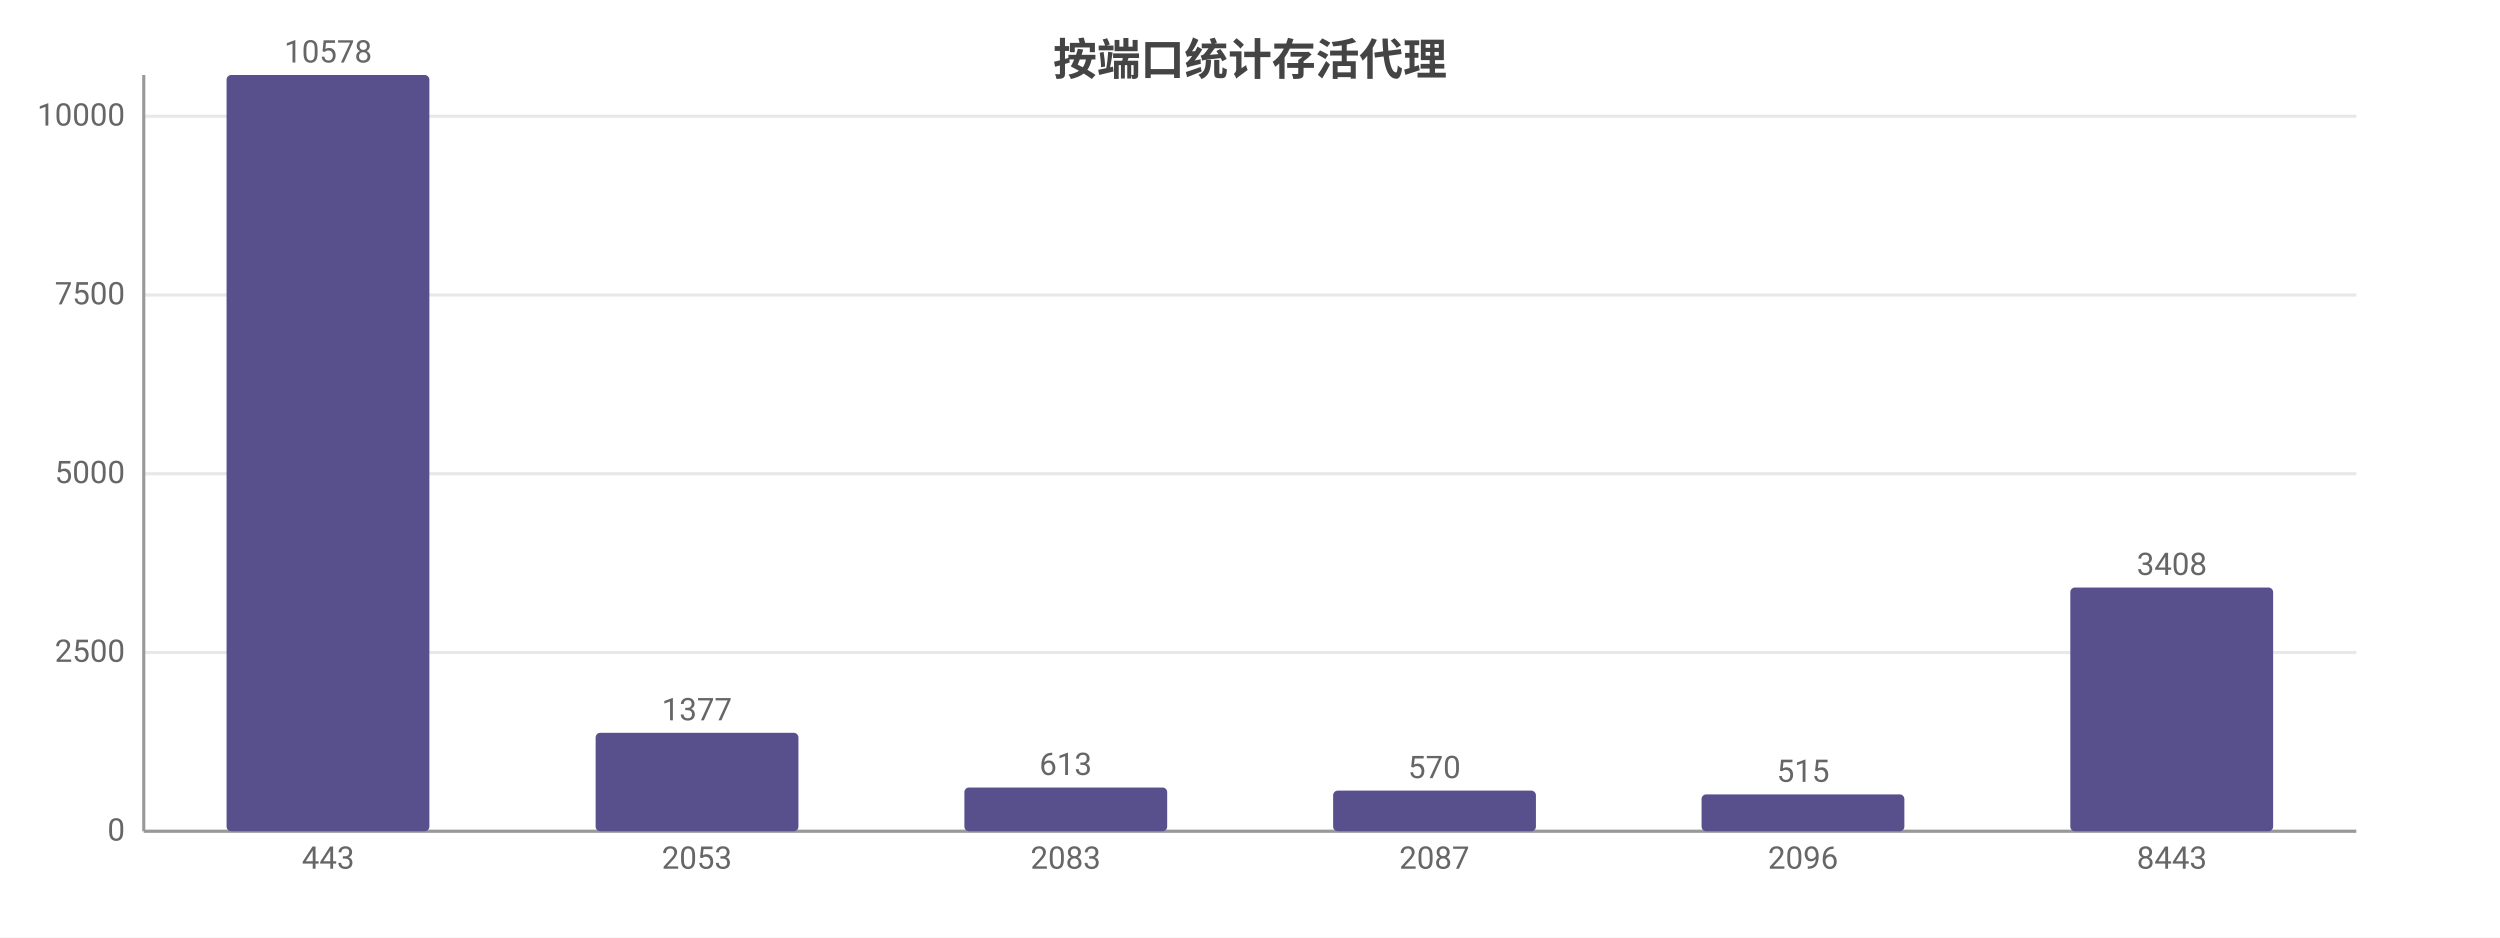
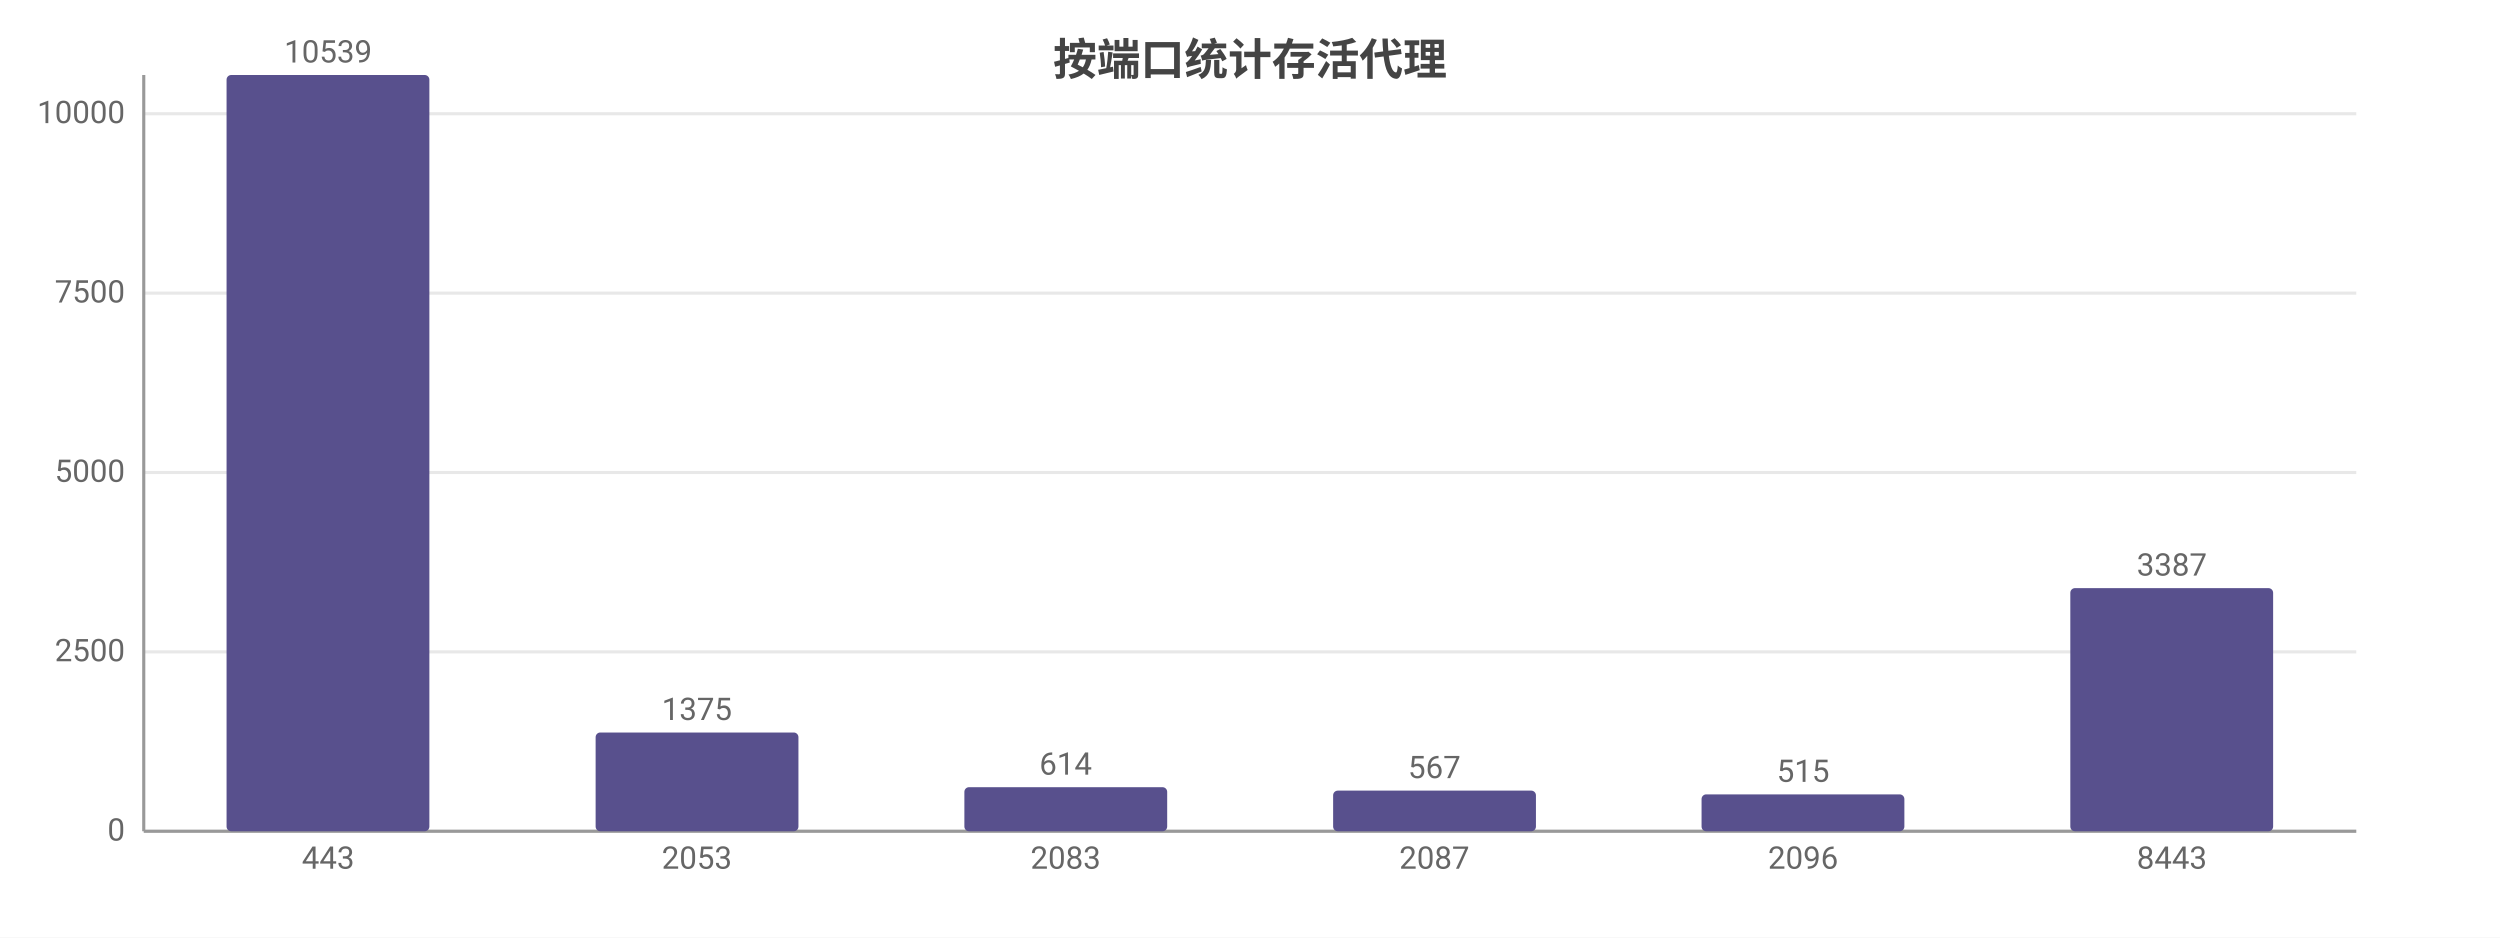
<svg xmlns="http://www.w3.org/2000/svg" width="800" height="300" viewBox="0 0 800 300">
  <rect width="800" height="300" fill="#ffffff" />
  <style>text{font-family:system-ui,-apple-system,'Segoe UI',Roboto,'PingFang SC','Microsoft YaHei','Noto Sans CJK SC',sans-serif}.g{stroke:#e8e8e8;stroke-width:1}.a{stroke:#999;stroke-width:1}.t{font-size:10px;fill:#666}.m{font-size:10px;text-anchor:middle;fill:#666}.e{font-size:10px;text-anchor:end;fill:#666}.l{font-size:11px;fill:#333}.tt{font-size:14px;font-weight:600;text-anchor:middle;fill:#444}.em{font-size:13px;text-anchor:middle;fill:#999}</style>
  <text class="tt" x="400.0" y="24">按端口统计存活代理</text>
  <line class="g" x1="46" y1="266" x2="754" y2="266" />
  <text class="e" x="40" y="269">0</text>
-   <line class="g" x1="46" y1="208.8" x2="754" y2="208.8" />
-   <text class="e" x="40" y="211.8">2500</text>
-   <line class="g" x1="46" y1="151.6" x2="754" y2="151.6" />
-   <text class="e" x="40" y="154.6">5000</text>
-   <line class="g" x1="46" y1="94.4" x2="754" y2="94.4" />
-   <text class="e" x="40" y="97.4">7500</text>
-   <line class="g" x1="46" y1="37.2" x2="754" y2="37.2" />
-   <text class="e" x="40" y="40.2">10000</text>
+   <line class="g" x1="46" y1="208.6" x2="754" y2="208.6" />
+   <text class="e" x="40" y="211.6">2500</text>
+   <line class="g" x1="46" y1="151.2" x2="754" y2="151.2" />
+   <text class="e" x="40" y="154.2">5000</text>
+   <line class="g" x1="46" y1="93.8" x2="754" y2="93.8" />
+   <text class="e" x="40" y="96.8">7500</text>
+   <line class="g" x1="46" y1="36.4" x2="754" y2="36.4" />
+   <text class="e" x="40" y="39.4">10000</text>
  <line class="a" x1="46" y1="24" x2="46" y2="266" />
  <line class="a" x1="46" y1="266" x2="754" y2="266" />
  <rect x="72.5" y="24" width="64.9" height="242" fill="#58508d" rx="1.5" />
-   <text class="m" x="105" y="20">10578</text>
+   <text class="m" x="105" y="20">10539</text>
  <text class="m" x="105" y="278">443</text>
-   <rect x="190.6" y="234.5" width="64.9" height="31.5" fill="#58508d" rx="1.5" />
-   <text class="m" x="223" y="230.5">1377</text>
+   <rect x="190.6" y="234.4" width="64.9" height="31.6" fill="#58508d" rx="1.5" />
+   <text class="m" x="223" y="230.4">1375</text>
  <text class="m" x="223" y="278">2053</text>
-   <rect x="308.6" y="252.0" width="64.9" height="14.0" fill="#58508d" rx="1.5" />
-   <text class="m" x="341" y="248.0">613</text>
+   <rect x="308.6" y="251.9" width="64.9" height="14.1" fill="#58508d" rx="1.5" />
+   <text class="m" x="341" y="247.9">614</text>
  <text class="m" x="341" y="278">2083</text>
  <rect x="426.6" y="253.0" width="64.9" height="13.0" fill="#58508d" rx="1.5" />
-   <text class="m" x="459" y="249.0">570</text>
+   <text class="m" x="459" y="249.0">567</text>
  <text class="m" x="459" y="278">2087</text>
  <rect x="544.5" y="254.2" width="64.9" height="11.8" fill="#58508d" rx="1.5" />
  <text class="m" x="577" y="250.2">515</text>
  <text class="m" x="577" y="278">2096</text>
-   <rect x="662.5" y="188.0" width="64.9" height="78.0" fill="#58508d" rx="1.5" />
-   <text class="m" x="695" y="184.0">3408</text>
+   <rect x="662.5" y="188.2" width="64.9" height="77.8" fill="#58508d" rx="1.5" />
+   <text class="m" x="695" y="184.2">3387</text>
  <text class="m" x="695" y="278">8443</text>
</svg>
